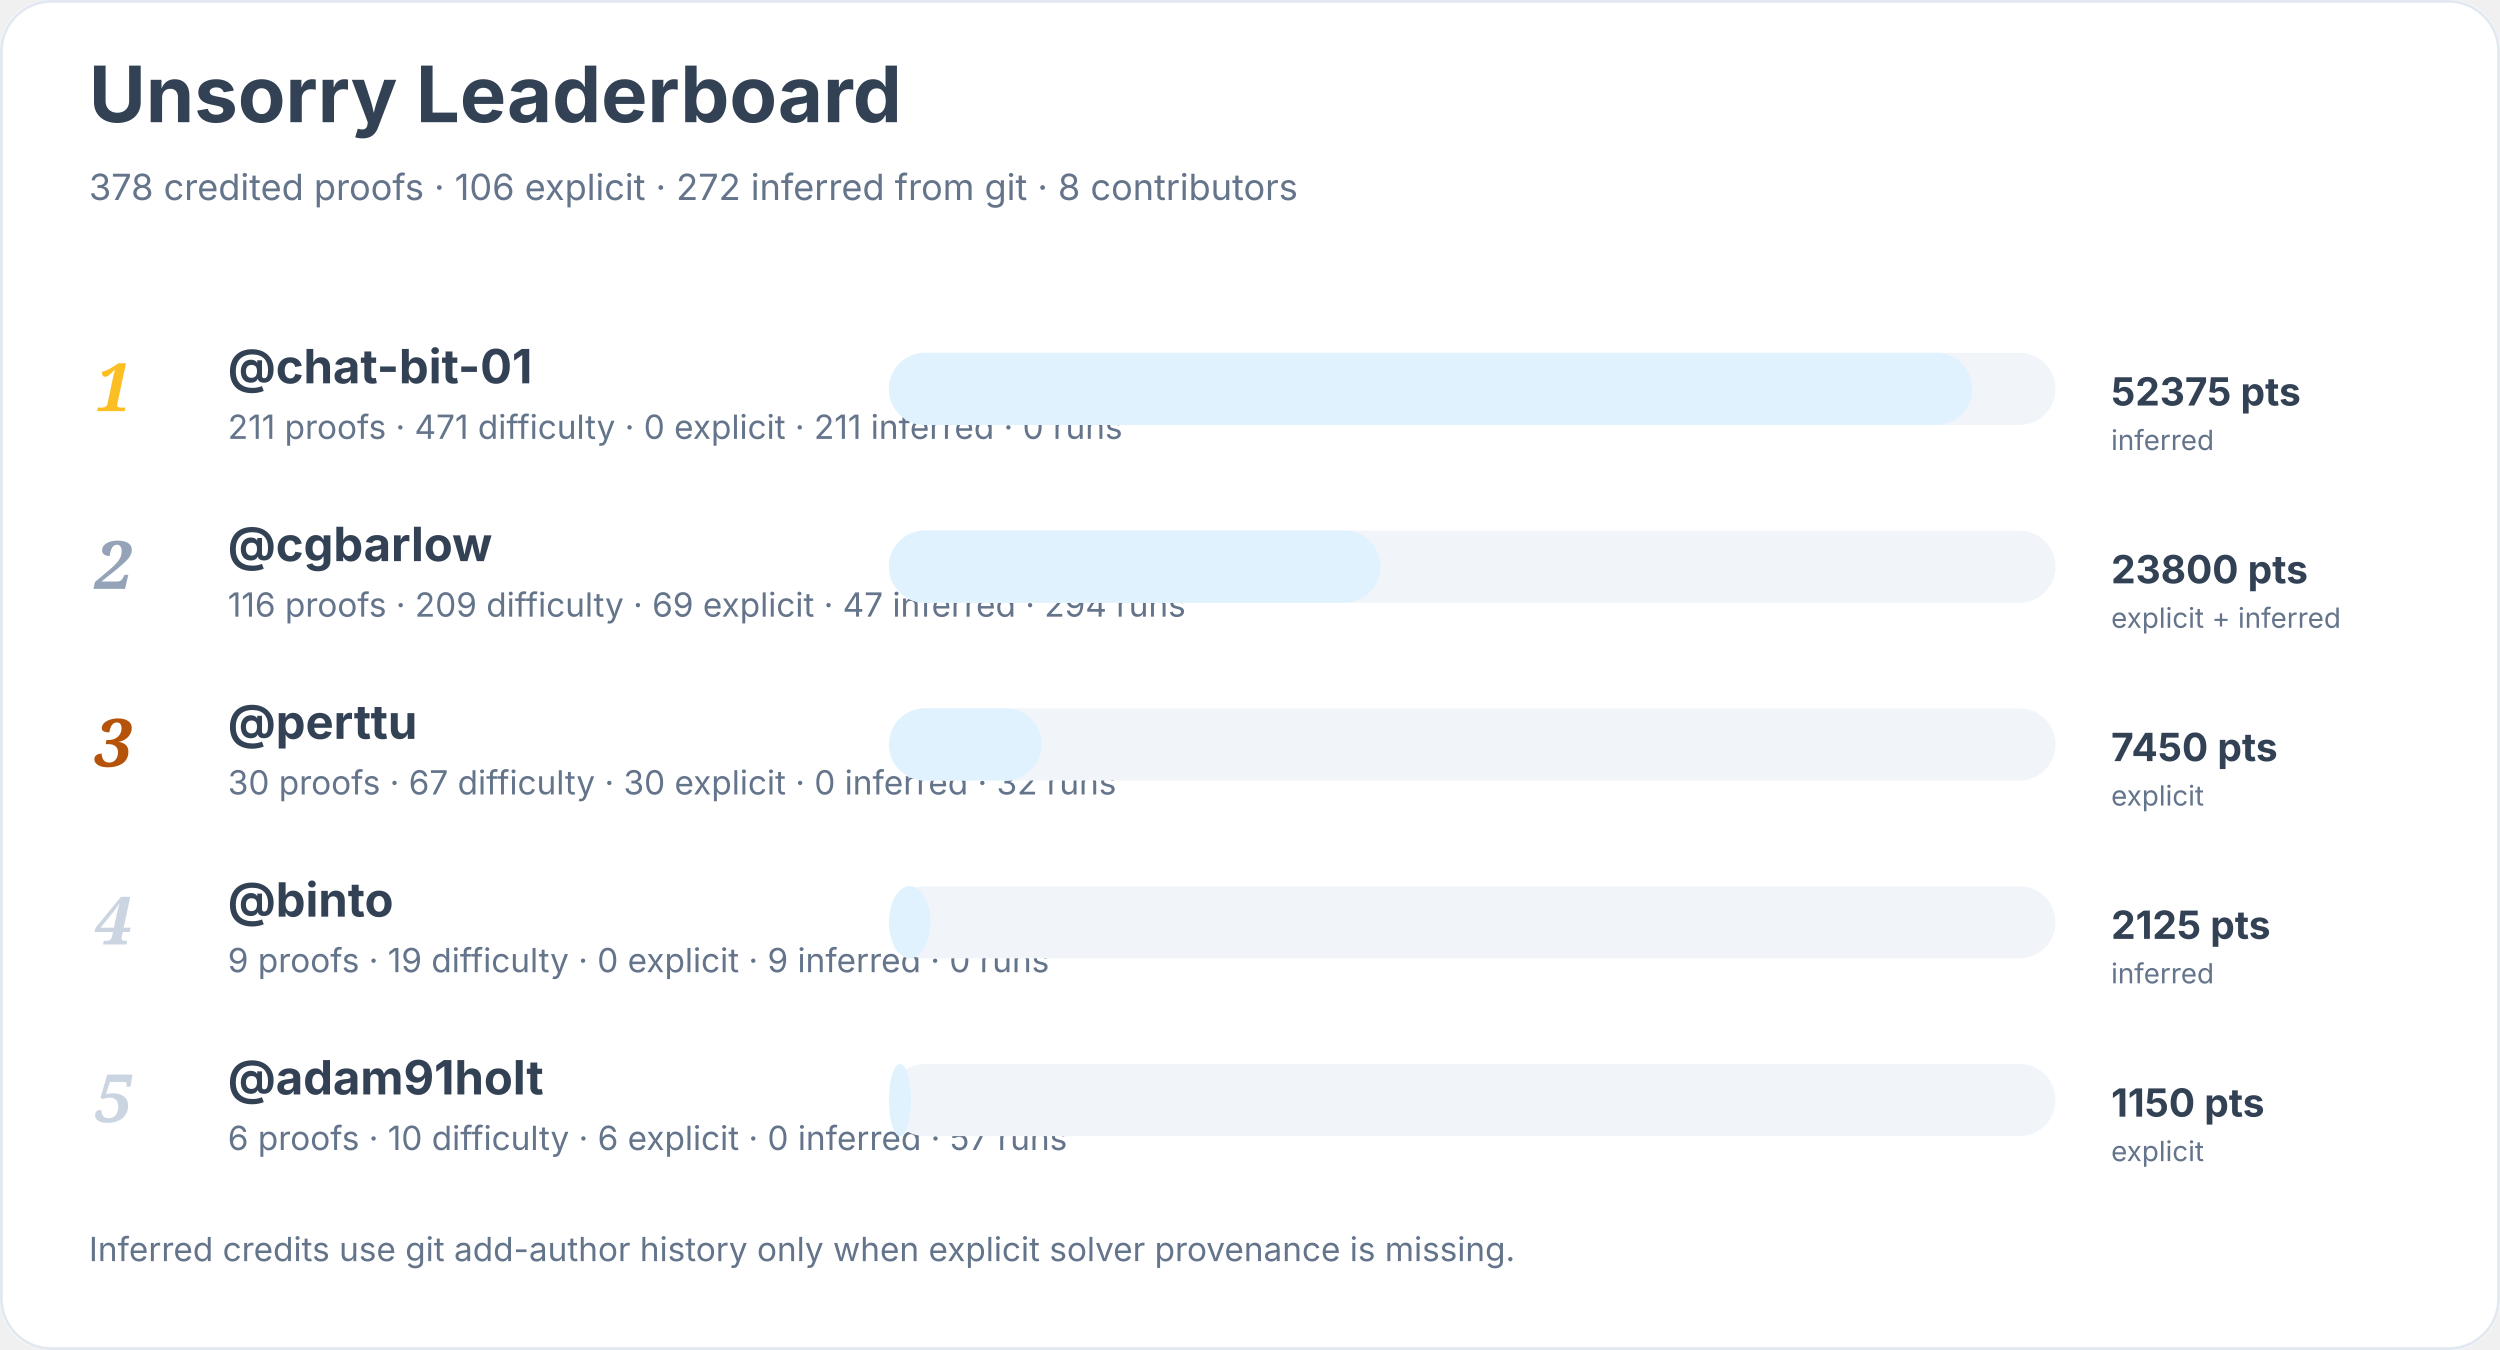
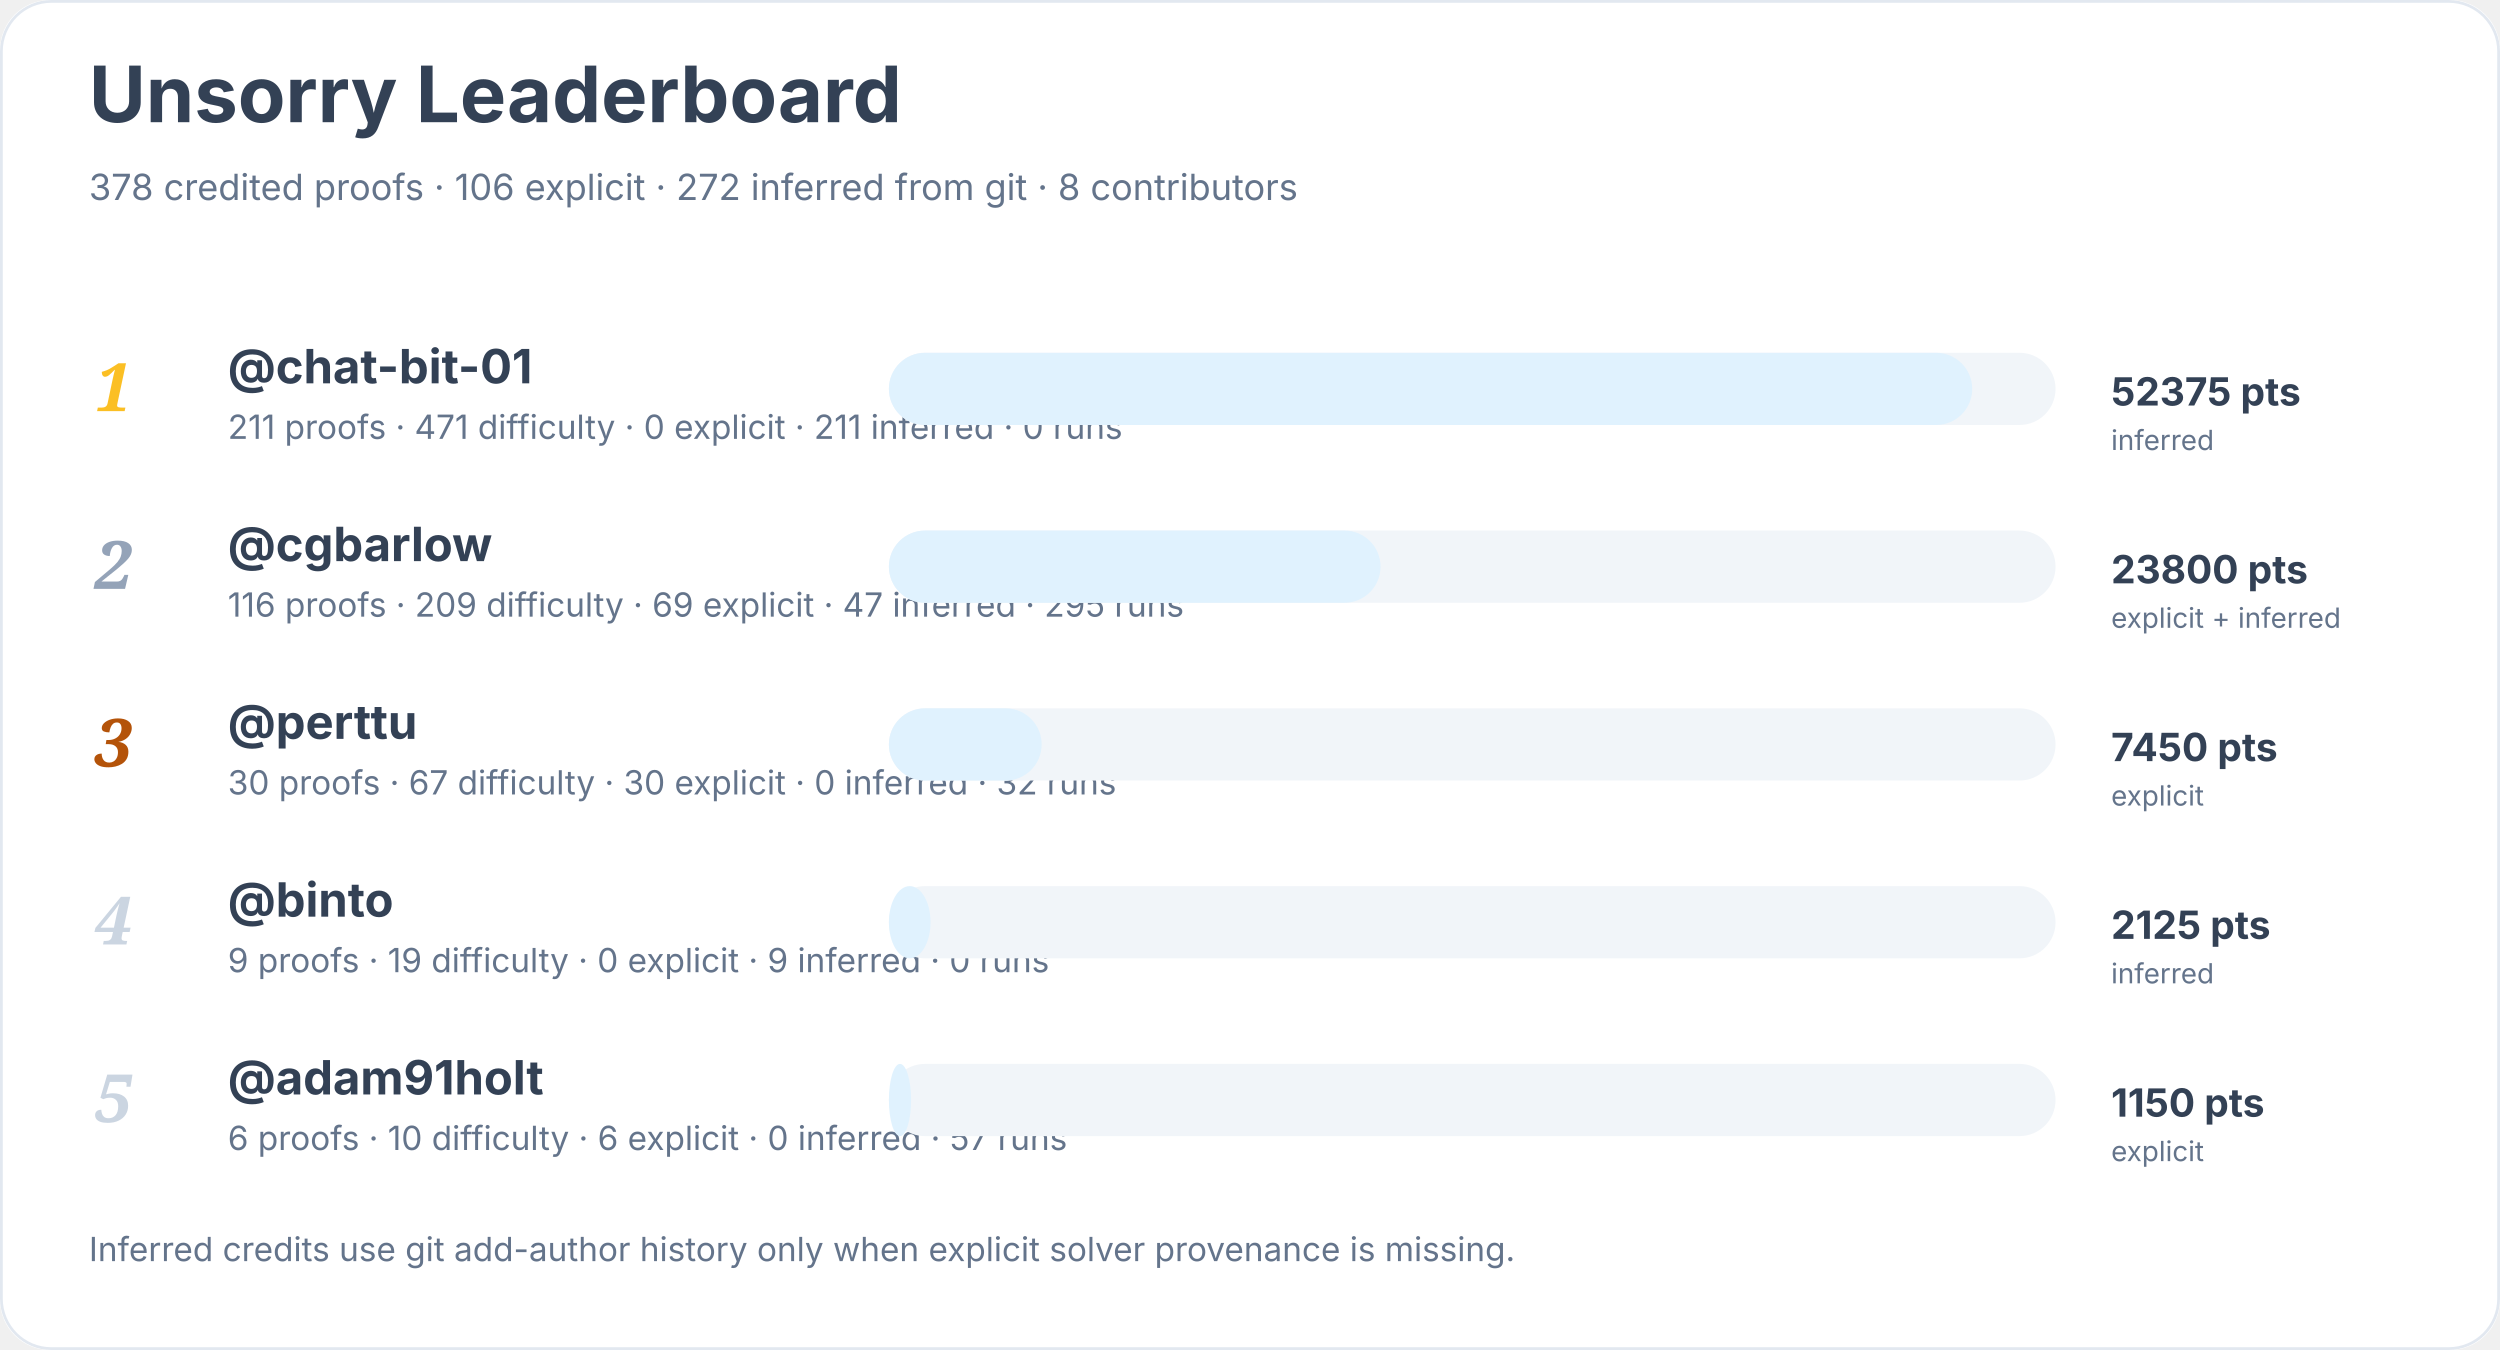
<svg xmlns="http://www.w3.org/2000/svg" width="900" height="486" viewBox="0 0 900 486" role="img" aria-labelledby="title desc">
  <rect width="900" height="100%" rx="18" fill="#ffffff" />
  <rect x="0.5" y="0.5" width="899" height="485" rx="18" fill="none" stroke="#e2e8f0" />
  <text x="32" y="44" font-family="Inter, system-ui, sans-serif" font-size="28" font-weight="700" fill="#334155">Unsorry Leaderboard</text>
  <text x="32" y="72" font-family="Inter, system-ui, sans-serif" font-size="13" fill="#64748b">378 credited proofs · 106 explicit · 272 inferred from git · 8 contributors</text>
  <text x="34" y="148" font-family="Georgia, serif" font-size="24" font-style="italic" font-weight="700" fill="#fbbf24">1</text>
  <a href="https://github.com/chat-bit-01">
    <text x="82" y="138" font-family="Inter, system-ui, sans-serif" font-size="17" font-weight="650" fill="#334155">@chat-bit-01</text>
  </a>
  <text x="82" y="158" font-family="Inter, system-ui, sans-serif" font-size="12" fill="#64748b">211 proofs · 471 difficulty · 0 explicit · 211 inferred · 0 runs</text>
  <rect x="320" y="127" width="420" height="26" rx="13" fill="#f1f5f9" />
  <rect x="320" y="127" width="390" height="26" rx="13" fill="#e0f2fe" />
  <text x="760" y="146" font-family="Inter, system-ui, sans-serif" font-size="14" font-weight="700" fill="#334155">52375 pts</text>
  <text x="760" y="162" font-family="Inter, system-ui, sans-serif" font-size="10" fill="#64748b">inferred</text>
  <text x="34" y="212" font-family="Georgia, serif" font-size="24" font-style="italic" font-weight="700" fill="#94a3b8">2</text>
  <a href="https://github.com/cgbarlow">
    <text x="82" y="202" font-family="Inter, system-ui, sans-serif" font-size="17" font-weight="650" fill="#334155">@cgbarlow</text>
  </a>
-   <text x="82" y="222" font-family="Inter, system-ui, sans-serif" font-size="12" fill="#64748b">116 proofs · 209 difficulty · 69 explicit · 47 inferred · 294 runs</text>
+   <text x="82" y="222" font-family="Inter, system-ui, sans-serif" font-size="12" fill="#64748b">116 proofs · 209 difficulty · 69 explicit · 47 inferred · 295 runs</text>
  <rect x="320" y="191" width="420" height="26" rx="13" fill="#f1f5f9" />
  <rect x="320" y="191" width="177" height="26" rx="13" fill="#e0f2fe" />
  <text x="760" y="210" font-family="Inter, system-ui, sans-serif" font-size="14" font-weight="700" fill="#334155">23800 pts</text>
  <text x="760" y="226" font-family="Inter, system-ui, sans-serif" font-size="10" fill="#64748b">explicit + inferred</text>
  <text x="34" y="276" font-family="Georgia, serif" font-size="24" font-style="italic" font-weight="700" fill="#b45309">3</text>
  <a href="https://github.com/perttu">
    <text x="82" y="266" font-family="Inter, system-ui, sans-serif" font-size="17" font-weight="650" fill="#334155">@perttu</text>
  </a>
  <text x="82" y="286" font-family="Inter, system-ui, sans-serif" font-size="12" fill="#64748b">30 proofs · 67 difficulty · 30 explicit · 0 inferred · 32 runs</text>
  <rect x="320" y="255" width="420" height="26" rx="13" fill="#f1f5f9" />
  <rect x="320" y="255" width="55" height="26" rx="13" fill="#e0f2fe" />
  <text x="760" y="274" font-family="Inter, system-ui, sans-serif" font-size="14" font-weight="700" fill="#334155">7450 pts</text>
  <text x="760" y="290" font-family="Inter, system-ui, sans-serif" font-size="10" fill="#64748b">explicit</text>
  <text x="34" y="340" font-family="Georgia, serif" font-size="24" font-style="italic" font-weight="700" fill="#cbd5e1">4</text>
  <a href="https://github.com/binto">
    <text x="82" y="330" font-family="Inter, system-ui, sans-serif" font-size="17" font-weight="650" fill="#334155">@binto</text>
  </a>
  <text x="82" y="350" font-family="Inter, system-ui, sans-serif" font-size="12" fill="#64748b">9 proofs · 19 difficulty · 0 explicit · 9 inferred · 0 runs</text>
  <rect x="320" y="319" width="420" height="26" rx="13" fill="#f1f5f9" />
  <rect x="320" y="319" width="15" height="26" rx="13" fill="#e0f2fe" />
  <text x="760" y="338" font-family="Inter, system-ui, sans-serif" font-size="14" font-weight="700" fill="#334155">2125 pts</text>
  <text x="760" y="354" font-family="Inter, system-ui, sans-serif" font-size="10" fill="#64748b">inferred</text>
  <text x="34" y="404" font-family="Georgia, serif" font-size="24" font-style="italic" font-weight="700" fill="#cbd5e1">5</text>
  <a href="https://github.com/adam91holt">
    <text x="82" y="394" font-family="Inter, system-ui, sans-serif" font-size="17" font-weight="650" fill="#334155">@adam91holt</text>
  </a>
  <text x="82" y="414" font-family="Inter, system-ui, sans-serif" font-size="12" fill="#64748b">6 proofs · 10 difficulty · 6 explicit · 0 inferred · 57 runs</text>
  <rect x="320" y="383" width="420" height="26" rx="13" fill="#f1f5f9" />
  <rect x="320" y="383" width="8" height="26" rx="13" fill="#e0f2fe" />
  <text x="760" y="402" font-family="Inter, system-ui, sans-serif" font-size="14" font-weight="700" fill="#334155">1150 pts</text>
  <text x="760" y="418" font-family="Inter, system-ui, sans-serif" font-size="10" fill="#64748b">explicit</text>
  <text x="32" y="454" font-family="Inter, system-ui, sans-serif" font-size="12" fill="#64748b">Inferred credits use git add-author history only when explicit solver provenance is missing.</text>
</svg>
